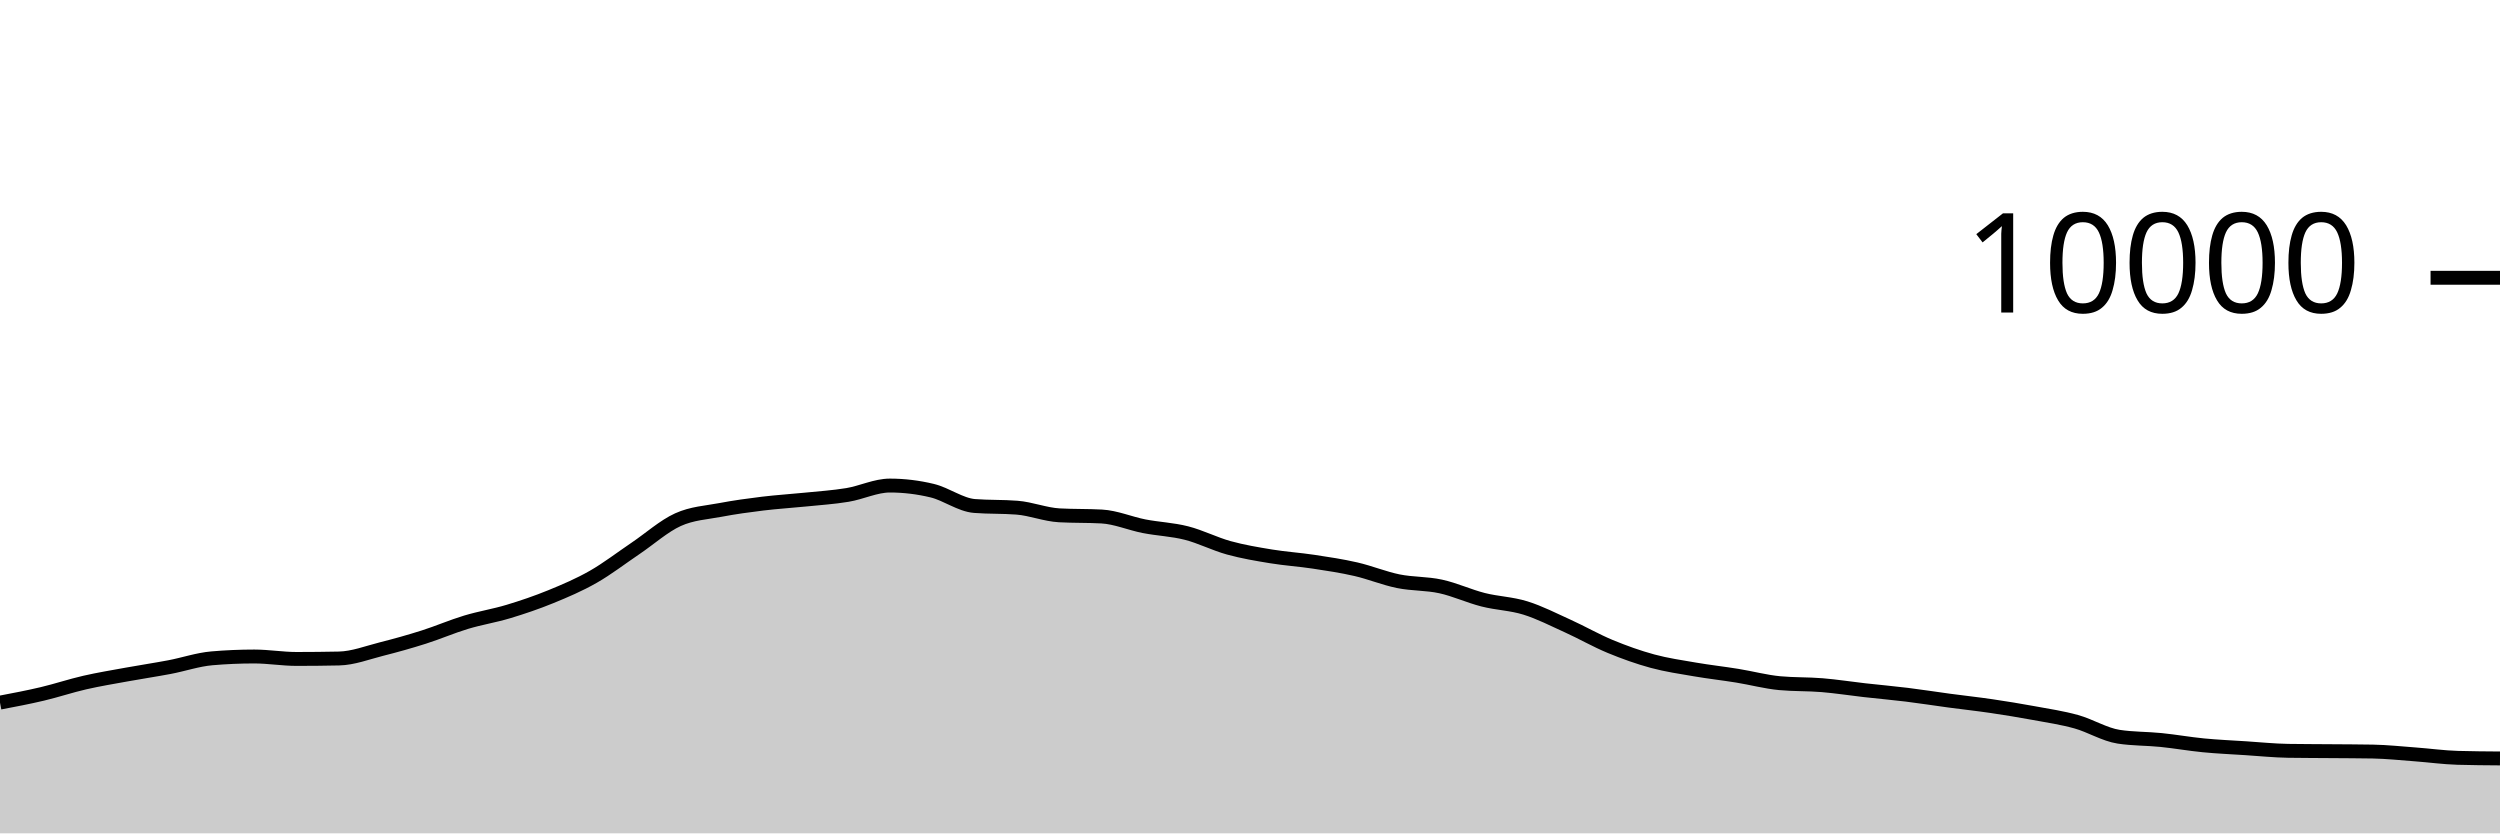
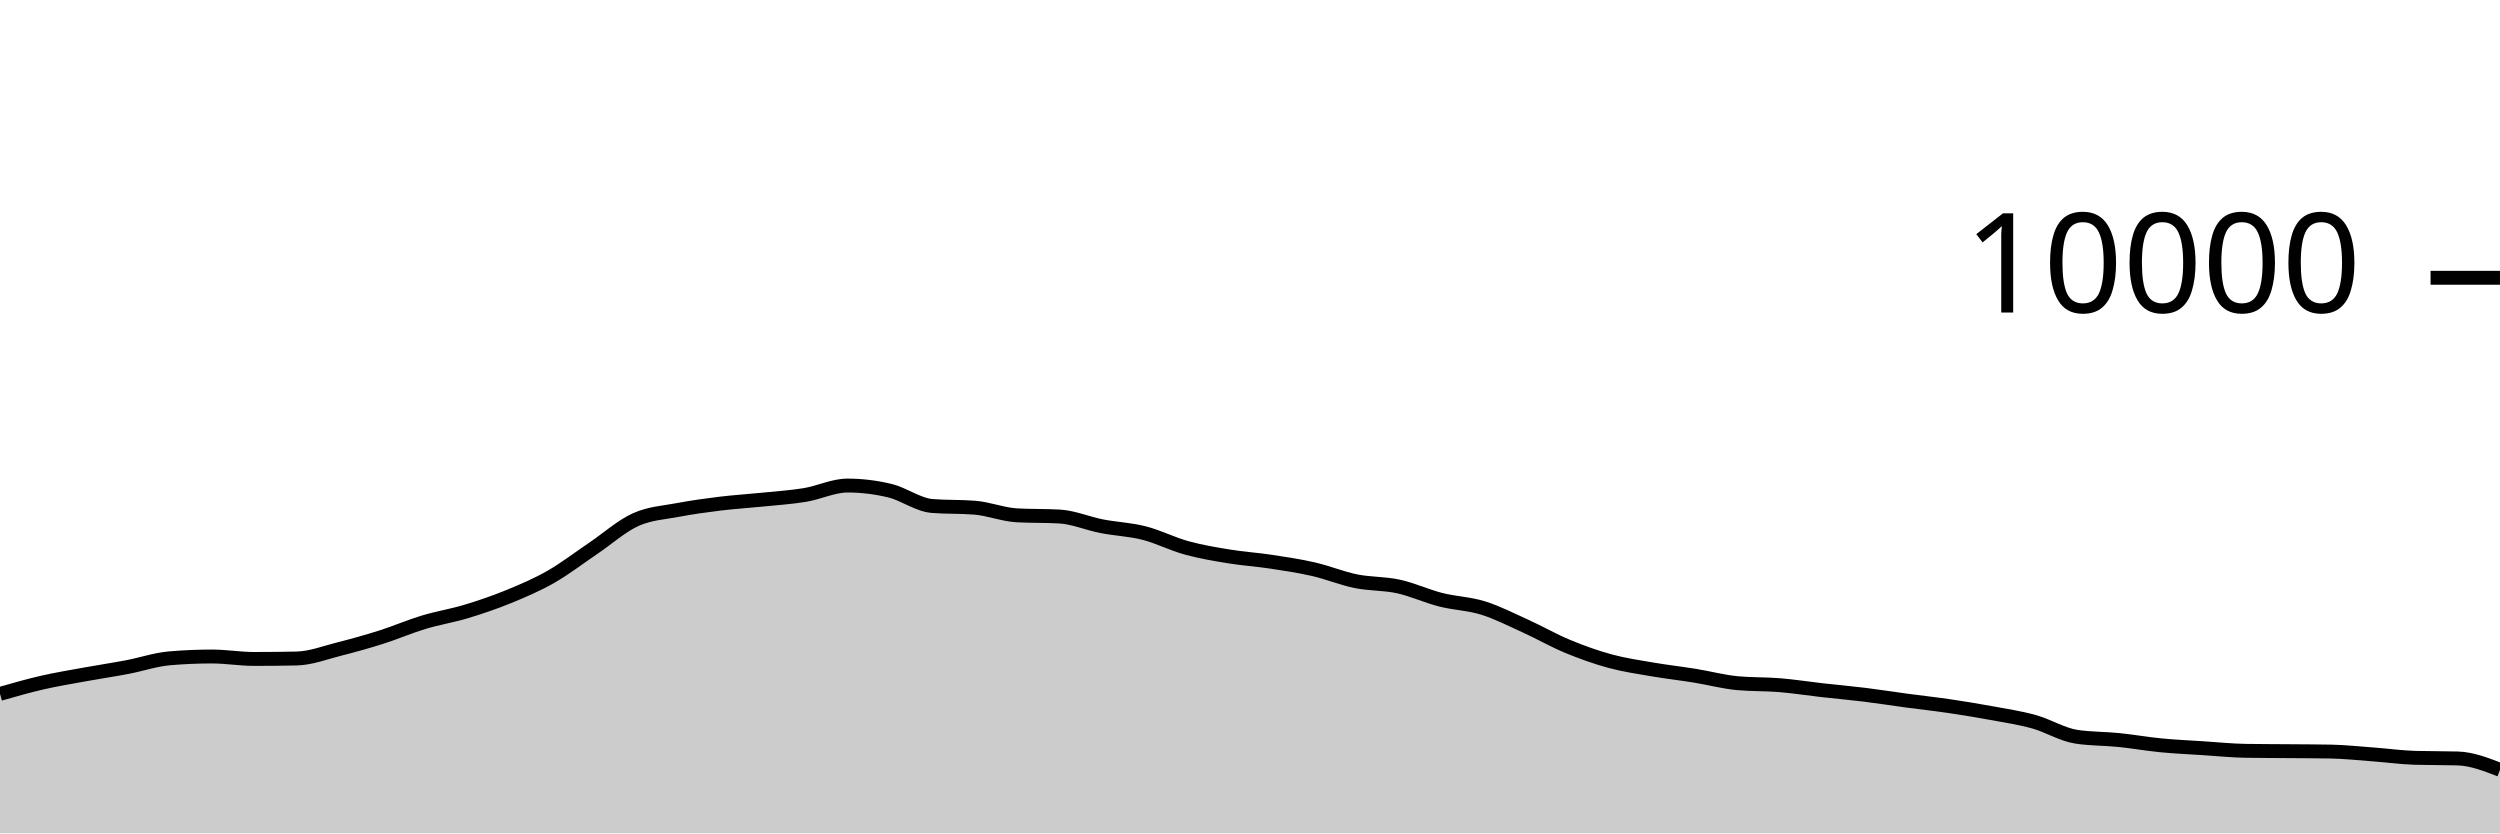
<svg xmlns="http://www.w3.org/2000/svg" viewBox="0 0 180 60">
  <g transform="translate(0,20)">
-     <path class="area" fill="rgba(0, 0, 0, 0.2)" d="M0,30.588C1.017,30.394,2.034,30.201,3.051,29.96C4.068,29.719,5.085,29.377,6.102,29.144C7.119,28.911,8.136,28.745,9.153,28.56C10.169,28.375,11.186,28.225,12.203,28.032C13.22,27.839,14.237,27.488,15.254,27.4C16.271,27.312,17.288,27.268,18.305,27.268C19.322,27.268,20.339,27.444,21.356,27.444C22.373,27.444,23.39,27.433,24.407,27.412C25.424,27.391,26.441,26.993,27.458,26.736C28.475,26.479,29.492,26.195,30.508,25.872C31.525,25.549,32.542,25.107,33.559,24.8C34.576,24.493,35.593,24.335,36.61,24.028C37.627,23.721,38.644,23.376,39.661,22.96C40.678,22.544,41.695,22.112,42.712,21.532C43.729,20.952,44.746,20.166,45.763,19.48C46.78,18.794,47.797,17.877,48.814,17.416C49.831,16.955,50.847,16.909,51.864,16.716C52.881,16.523,53.898,16.384,54.915,16.26C55.932,16.136,56.949,16.076,57.966,15.972C58.983,15.868,60,15.805,61.017,15.636C62.034,15.467,63.051,14.96,64.068,14.96C65.085,14.96,66.102,15.083,67.119,15.328C68.136,15.573,69.153,16.352,70.169,16.432C71.186,16.512,72.203,16.472,73.22,16.552C74.237,16.632,75.254,17.048,76.271,17.104C77.288,17.16,78.305,17.132,79.322,17.188C80.339,17.244,81.356,17.689,82.373,17.888C83.39,18.087,84.407,18.121,85.424,18.38C86.441,18.639,87.458,19.164,88.475,19.444C89.492,19.724,90.508,19.893,91.525,20.06C92.542,20.227,93.559,20.29,94.576,20.444C95.593,20.598,96.61,20.75,97.627,20.984C98.644,21.218,99.661,21.641,100.678,21.848C101.695,22.055,102.712,22.002,103.729,22.224C104.746,22.446,105.763,22.921,106.78,23.18C107.797,23.439,108.814,23.46,109.831,23.776C110.847,24.092,111.864,24.615,112.881,25.076C113.898,25.537,114.915,26.123,115.932,26.544C116.949,26.965,117.966,27.328,118.983,27.604C120,27.88,121.017,28.025,122.034,28.2C123.051,28.375,124.068,28.487,125.085,28.652C126.102,28.817,127.119,29.092,128.136,29.188C129.153,29.284,130.169,29.248,131.186,29.332C132.203,29.416,133.22,29.577,134.237,29.692C135.254,29.807,136.271,29.895,137.288,30.02C138.305,30.145,139.322,30.307,140.339,30.444C141.356,30.581,142.373,30.69,143.39,30.84C144.407,30.99,145.424,31.157,146.441,31.344C147.458,31.531,148.475,31.681,149.492,31.964C150.508,32.247,151.525,32.887,152.542,33.044C153.559,33.201,154.576,33.177,155.593,33.28C156.61,33.383,157.627,33.565,158.644,33.664C159.661,33.763,160.678,33.806,161.695,33.872C162.712,33.938,163.729,34.044,164.746,34.06C165.763,34.076,166.78,34.075,167.797,34.084C168.814,34.093,169.831,34.093,170.847,34.112C171.864,34.131,172.881,34.241,173.898,34.316C174.915,34.391,175.932,34.535,176.949,34.564C177.966,34.593,178.983,34.601,180,34.608L180,40C178.983,40,177.966,40,176.949,40C175.932,40,174.915,40,173.898,40C172.881,40,171.864,40,170.847,40C169.831,40,168.814,40,167.797,40C166.78,40,165.763,40,164.746,40C163.729,40,162.712,40,161.695,40C160.678,40,159.661,40,158.644,40C157.627,40,156.61,40,155.593,40C154.576,40,153.559,40,152.542,40C151.525,40,150.508,40,149.492,40C148.475,40,147.458,40,146.441,40C145.424,40,144.407,40,143.39,40C142.373,40,141.356,40,140.339,40C139.322,40,138.305,40,137.288,40C136.271,40,135.254,40,134.237,40C133.22,40,132.203,40,131.186,40C130.169,40,129.153,40,128.136,40C127.119,40,126.102,40,125.085,40C124.068,40,123.051,40,122.034,40C121.017,40,120,40,118.983,40C117.966,40,116.949,40,115.932,40C114.915,40,113.898,40,112.881,40C111.864,40,110.847,40,109.831,40C108.814,40,107.797,40,106.78,40C105.763,40,104.746,40,103.729,40C102.712,40,101.695,40,100.678,40C99.661,40,98.644,40,97.627,40C96.61,40,95.593,40,94.576,40C93.559,40,92.542,40,91.525,40C90.508,40,89.492,40,88.475,40C87.458,40,86.441,40,85.424,40C84.407,40,83.39,40,82.373,40C81.356,40,80.339,40,79.322,40C78.305,40,77.288,40,76.271,40C75.254,40,74.237,40,73.22,40C72.203,40,71.186,40,70.169,40C69.153,40,68.136,40,67.119,40C66.102,40,65.085,40,64.068,40C63.051,40,62.034,40,61.017,40C60,40,58.983,40,57.966,40C56.949,40,55.932,40,54.915,40C53.898,40,52.881,40,51.864,40C50.847,40,49.831,40,48.814,40C47.797,40,46.78,40,45.763,40C44.746,40,43.729,40,42.712,40C41.695,40,40.678,40,39.661,40C38.644,40,37.627,40,36.61,40C35.593,40,34.576,40,33.559,40C32.542,40,31.525,40,30.508,40C29.492,40,28.475,40,27.458,40C26.441,40,25.424,40,24.407,40C23.39,40,22.373,40,21.356,40C20.339,40,19.322,40,18.305,40C17.288,40,16.271,40,15.254,40C14.237,40,13.22,40,12.203,40C11.186,40,10.169,40,9.153,40C8.136,40,7.119,40,6.102,40C5.085,40,4.068,40,3.051,40C2.034,40,1.017,40,0,40Z" />
-     <path class="line" stroke="black" fill="none" d="M0,30.588C1.017,30.394,2.034,30.201,3.051,29.96C4.068,29.719,5.085,29.377,6.102,29.144C7.119,28.911,8.136,28.745,9.153,28.56C10.169,28.375,11.186,28.225,12.203,28.032C13.22,27.839,14.237,27.488,15.254,27.4C16.271,27.312,17.288,27.268,18.305,27.268C19.322,27.268,20.339,27.444,21.356,27.444C22.373,27.444,23.39,27.433,24.407,27.412C25.424,27.391,26.441,26.993,27.458,26.736C28.475,26.479,29.492,26.195,30.508,25.872C31.525,25.549,32.542,25.107,33.559,24.8C34.576,24.493,35.593,24.335,36.61,24.028C37.627,23.721,38.644,23.376,39.661,22.96C40.678,22.544,41.695,22.112,42.712,21.532C43.729,20.952,44.746,20.166,45.763,19.48C46.78,18.794,47.797,17.877,48.814,17.416C49.831,16.955,50.847,16.909,51.864,16.716C52.881,16.523,53.898,16.384,54.915,16.26C55.932,16.136,56.949,16.076,57.966,15.972C58.983,15.868,60,15.805,61.017,15.636C62.034,15.467,63.051,14.96,64.068,14.96C65.085,14.96,66.102,15.083,67.119,15.328C68.136,15.573,69.153,16.352,70.169,16.432C71.186,16.512,72.203,16.472,73.22,16.552C74.237,16.632,75.254,17.048,76.271,17.104C77.288,17.16,78.305,17.132,79.322,17.188C80.339,17.244,81.356,17.689,82.373,17.888C83.39,18.087,84.407,18.121,85.424,18.38C86.441,18.639,87.458,19.164,88.475,19.444C89.492,19.724,90.508,19.893,91.525,20.06C92.542,20.227,93.559,20.29,94.576,20.444C95.593,20.598,96.61,20.75,97.627,20.984C98.644,21.218,99.661,21.641,100.678,21.848C101.695,22.055,102.712,22.002,103.729,22.224C104.746,22.446,105.763,22.921,106.78,23.18C107.797,23.439,108.814,23.46,109.831,23.776C110.847,24.092,111.864,24.615,112.881,25.076C113.898,25.537,114.915,26.123,115.932,26.544C116.949,26.965,117.966,27.328,118.983,27.604C120,27.88,121.017,28.025,122.034,28.2C123.051,28.375,124.068,28.487,125.085,28.652C126.102,28.817,127.119,29.092,128.136,29.188C129.153,29.284,130.169,29.248,131.186,29.332C132.203,29.416,133.22,29.577,134.237,29.692C135.254,29.807,136.271,29.895,137.288,30.02C138.305,30.145,139.322,30.307,140.339,30.444C141.356,30.581,142.373,30.69,143.39,30.84C144.407,30.99,145.424,31.157,146.441,31.344C147.458,31.531,148.475,31.681,149.492,31.964C150.508,32.247,151.525,32.887,152.542,33.044C153.559,33.201,154.576,33.177,155.593,33.28C156.61,33.383,157.627,33.565,158.644,33.664C159.661,33.763,160.678,33.806,161.695,33.872C162.712,33.938,163.729,34.044,164.746,34.06C165.763,34.076,166.78,34.075,167.797,34.084C168.814,34.093,169.831,34.093,170.847,34.112C171.864,34.131,172.881,34.241,173.898,34.316C174.915,34.391,175.932,34.535,176.949,34.564C177.966,34.593,178.983,34.601,180,34.608" />
+     <path class="area" fill="rgba(0, 0, 0, 0.2)" d="M0,29.96C1.017,29.669,2.034,29.377,3.051,29.144C4.068,28.911,5.085,28.745,6.102,28.56C7.119,28.375,8.136,28.225,9.153,28.032C10.169,27.839,11.186,27.488,12.203,27.4C13.22,27.312,14.237,27.268,15.254,27.268C16.271,27.268,17.288,27.444,18.305,27.444C19.322,27.444,20.339,27.433,21.356,27.412C22.373,27.391,23.39,26.993,24.407,26.736C25.424,26.479,26.441,26.195,27.458,25.872C28.475,25.549,29.492,25.107,30.508,24.8C31.525,24.493,32.542,24.335,33.559,24.028C34.576,23.721,35.593,23.376,36.61,22.96C37.627,22.544,38.644,22.112,39.661,21.532C40.678,20.952,41.695,20.166,42.712,19.48C43.729,18.794,44.746,17.877,45.763,17.416C46.78,16.955,47.797,16.909,48.814,16.716C49.831,16.523,50.847,16.384,51.864,16.26C52.881,16.136,53.898,16.076,54.915,15.972C55.932,15.868,56.949,15.805,57.966,15.636C58.983,15.467,60,14.96,61.017,14.96C62.034,14.96,63.051,15.083,64.068,15.328C65.085,15.573,66.102,16.352,67.119,16.432C68.136,16.512,69.153,16.472,70.169,16.552C71.186,16.632,72.203,17.048,73.22,17.104C74.237,17.16,75.254,17.132,76.271,17.188C77.288,17.244,78.305,17.689,79.322,17.888C80.339,18.087,81.356,18.121,82.373,18.38C83.39,18.639,84.407,19.164,85.424,19.444C86.441,19.724,87.458,19.893,88.475,20.06C89.492,20.227,90.508,20.29,91.525,20.444C92.542,20.598,93.559,20.75,94.576,20.984C95.593,21.218,96.61,21.641,97.627,21.848C98.644,22.055,99.661,22.002,100.678,22.224C101.695,22.446,102.712,22.921,103.729,23.18C104.746,23.439,105.763,23.46,106.78,23.776C107.797,24.092,108.814,24.615,109.831,25.076C110.847,25.537,111.864,26.123,112.881,26.544C113.898,26.965,114.915,27.328,115.932,27.604C116.949,27.88,117.966,28.025,118.983,28.2C120,28.375,121.017,28.487,122.034,28.652C123.051,28.817,124.068,29.092,125.085,29.188C126.102,29.284,127.119,29.248,128.136,29.332C129.153,29.416,130.169,29.577,131.186,29.692C132.203,29.807,133.22,29.895,134.237,30.02C135.254,30.145,136.271,30.307,137.288,30.444C138.305,30.581,139.322,30.69,140.339,30.84C141.356,30.99,142.373,31.157,143.39,31.344C144.407,31.531,145.424,31.681,146.441,31.964C147.458,32.247,148.475,32.887,149.492,33.044C150.508,33.201,151.525,33.177,152.542,33.28C153.559,33.383,154.576,33.565,155.593,33.664C156.61,33.763,157.627,33.806,158.644,33.872C159.661,33.938,160.678,34.044,161.695,34.06C162.712,34.076,163.729,34.075,164.746,34.084C165.763,34.093,166.78,34.093,167.797,34.112C168.814,34.131,169.831,34.241,170.847,34.316C171.864,34.391,172.881,34.535,173.898,34.564C174.915,34.593,175.932,34.579,176.949,34.608C177.966,34.637,178.983,35.033,180,35.428L180,40C178.983,40,177.966,40,176.949,40C175.932,40,174.915,40,173.898,40C172.881,40,171.864,40,170.847,40C169.831,40,168.814,40,167.797,40C166.78,40,165.763,40,164.746,40C163.729,40,162.712,40,161.695,40C160.678,40,159.661,40,158.644,40C157.627,40,156.61,40,155.593,40C154.576,40,153.559,40,152.542,40C151.525,40,150.508,40,149.492,40C148.475,40,147.458,40,146.441,40C145.424,40,144.407,40,143.39,40C142.373,40,141.356,40,140.339,40C139.322,40,138.305,40,137.288,40C136.271,40,135.254,40,134.237,40C133.22,40,132.203,40,131.186,40C130.169,40,129.153,40,128.136,40C127.119,40,126.102,40,125.085,40C124.068,40,123.051,40,122.034,40C121.017,40,120,40,118.983,40C117.966,40,116.949,40,115.932,40C114.915,40,113.898,40,112.881,40C111.864,40,110.847,40,109.831,40C108.814,40,107.797,40,106.78,40C105.763,40,104.746,40,103.729,40C102.712,40,101.695,40,100.678,40C99.661,40,98.644,40,97.627,40C96.61,40,95.593,40,94.576,40C93.559,40,92.542,40,91.525,40C90.508,40,89.492,40,88.475,40C87.458,40,86.441,40,85.424,40C84.407,40,83.39,40,82.373,40C81.356,40,80.339,40,79.322,40C78.305,40,77.288,40,76.271,40C75.254,40,74.237,40,73.22,40C72.203,40,71.186,40,70.169,40C69.153,40,68.136,40,67.119,40C66.102,40,65.085,40,64.068,40C63.051,40,62.034,40,61.017,40C60,40,58.983,40,57.966,40C56.949,40,55.932,40,54.915,40C53.898,40,52.881,40,51.864,40C50.847,40,49.831,40,48.814,40C47.797,40,46.78,40,45.763,40C44.746,40,43.729,40,42.712,40C41.695,40,40.678,40,39.661,40C38.644,40,37.627,40,36.61,40C35.593,40,34.576,40,33.559,40C32.542,40,31.525,40,30.508,40C29.492,40,28.475,40,27.458,40C26.441,40,25.424,40,24.407,40C23.39,40,22.373,40,21.356,40C20.339,40,19.322,40,18.305,40C17.288,40,16.271,40,15.254,40C14.237,40,13.22,40,12.203,40C11.186,40,10.169,40,9.153,40C8.136,40,7.119,40,6.102,40C5.085,40,4.068,40,3.051,40C2.034,40,1.017,40,0,40Z" />
+     <path class="line" stroke="black" fill="none" d="M0,29.96C1.017,29.669,2.034,29.377,3.051,29.144C4.068,28.911,5.085,28.745,6.102,28.56C7.119,28.375,8.136,28.225,9.153,28.032C10.169,27.839,11.186,27.488,12.203,27.4C13.22,27.312,14.237,27.268,15.254,27.268C16.271,27.268,17.288,27.444,18.305,27.444C19.322,27.444,20.339,27.433,21.356,27.412C22.373,27.391,23.39,26.993,24.407,26.736C25.424,26.479,26.441,26.195,27.458,25.872C28.475,25.549,29.492,25.107,30.508,24.8C31.525,24.493,32.542,24.335,33.559,24.028C34.576,23.721,35.593,23.376,36.61,22.96C37.627,22.544,38.644,22.112,39.661,21.532C40.678,20.952,41.695,20.166,42.712,19.48C43.729,18.794,44.746,17.877,45.763,17.416C46.78,16.955,47.797,16.909,48.814,16.716C49.831,16.523,50.847,16.384,51.864,16.26C52.881,16.136,53.898,16.076,54.915,15.972C55.932,15.868,56.949,15.805,57.966,15.636C58.983,15.467,60,14.96,61.017,14.96C62.034,14.96,63.051,15.083,64.068,15.328C65.085,15.573,66.102,16.352,67.119,16.432C68.136,16.512,69.153,16.472,70.169,16.552C71.186,16.632,72.203,17.048,73.22,17.104C74.237,17.16,75.254,17.132,76.271,17.188C77.288,17.244,78.305,17.689,79.322,17.888C80.339,18.087,81.356,18.121,82.373,18.38C83.39,18.639,84.407,19.164,85.424,19.444C86.441,19.724,87.458,19.893,88.475,20.06C89.492,20.227,90.508,20.29,91.525,20.444C92.542,20.598,93.559,20.75,94.576,20.984C95.593,21.218,96.61,21.641,97.627,21.848C98.644,22.055,99.661,22.002,100.678,22.224C101.695,22.446,102.712,22.921,103.729,23.18C104.746,23.439,105.763,23.46,106.78,23.776C107.797,24.092,108.814,24.615,109.831,25.076C110.847,25.537,111.864,26.123,112.881,26.544C113.898,26.965,114.915,27.328,115.932,27.604C116.949,27.88,117.966,28.025,118.983,28.2C120,28.375,121.017,28.487,122.034,28.652C123.051,28.817,124.068,29.092,125.085,29.188C126.102,29.284,127.119,29.248,128.136,29.332C129.153,29.416,130.169,29.577,131.186,29.692C132.203,29.807,133.22,29.895,134.237,30.02C135.254,30.145,136.271,30.307,137.288,30.444C138.305,30.581,139.322,30.69,140.339,30.84C141.356,30.99,142.373,31.157,143.39,31.344C144.407,31.531,145.424,31.681,146.441,31.964C147.458,32.247,148.475,32.887,149.492,33.044C150.508,33.201,151.525,33.177,152.542,33.28C153.559,33.383,154.576,33.565,155.593,33.664C156.61,33.763,157.627,33.806,158.644,33.872C159.661,33.938,160.678,34.044,161.695,34.06C162.712,34.076,163.729,34.075,164.746,34.084C165.763,34.093,166.78,34.093,167.797,34.112C168.814,34.131,169.831,34.241,170.847,34.316C171.864,34.391,172.881,34.535,173.898,34.564C174.915,34.593,175.932,34.579,176.949,34.608C177.966,34.637,178.983,35.033,180,35.428" />
    <path class="axis-ceiling" stroke-width="1" stroke="black" fill="none" d="M175,0L180,0" />
    <text class="axis-ceiling-label" font-family="sans-serif" text-anchor="end" font-size="10px" x="170" y="2.5">10000</text>
  </g>
</svg>
